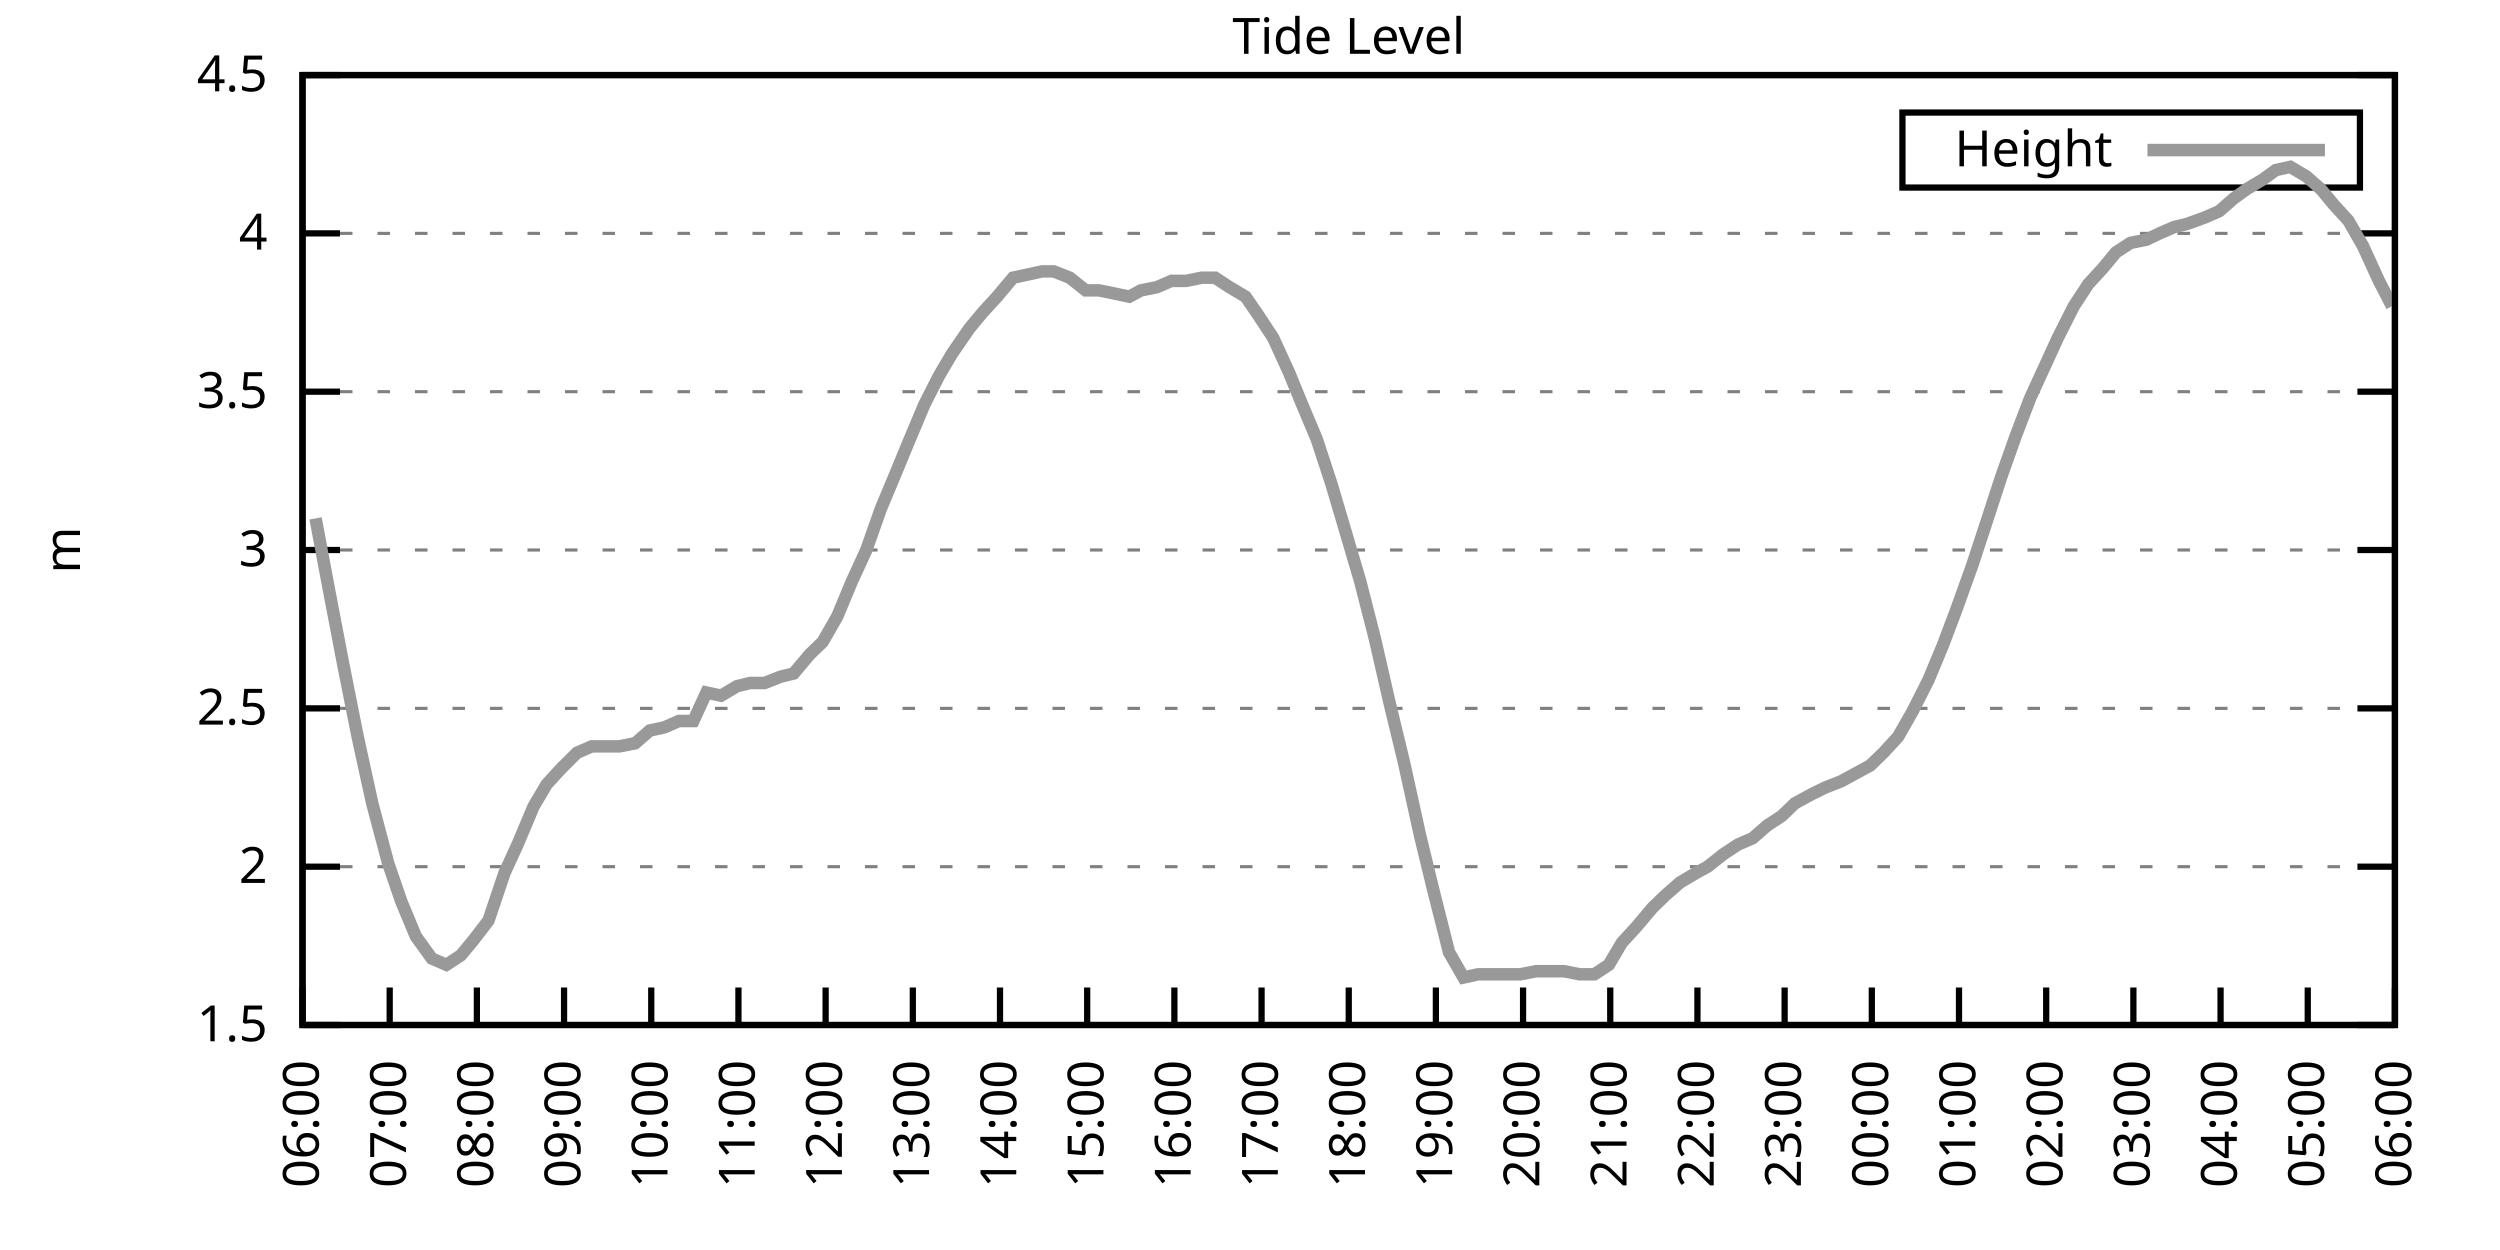
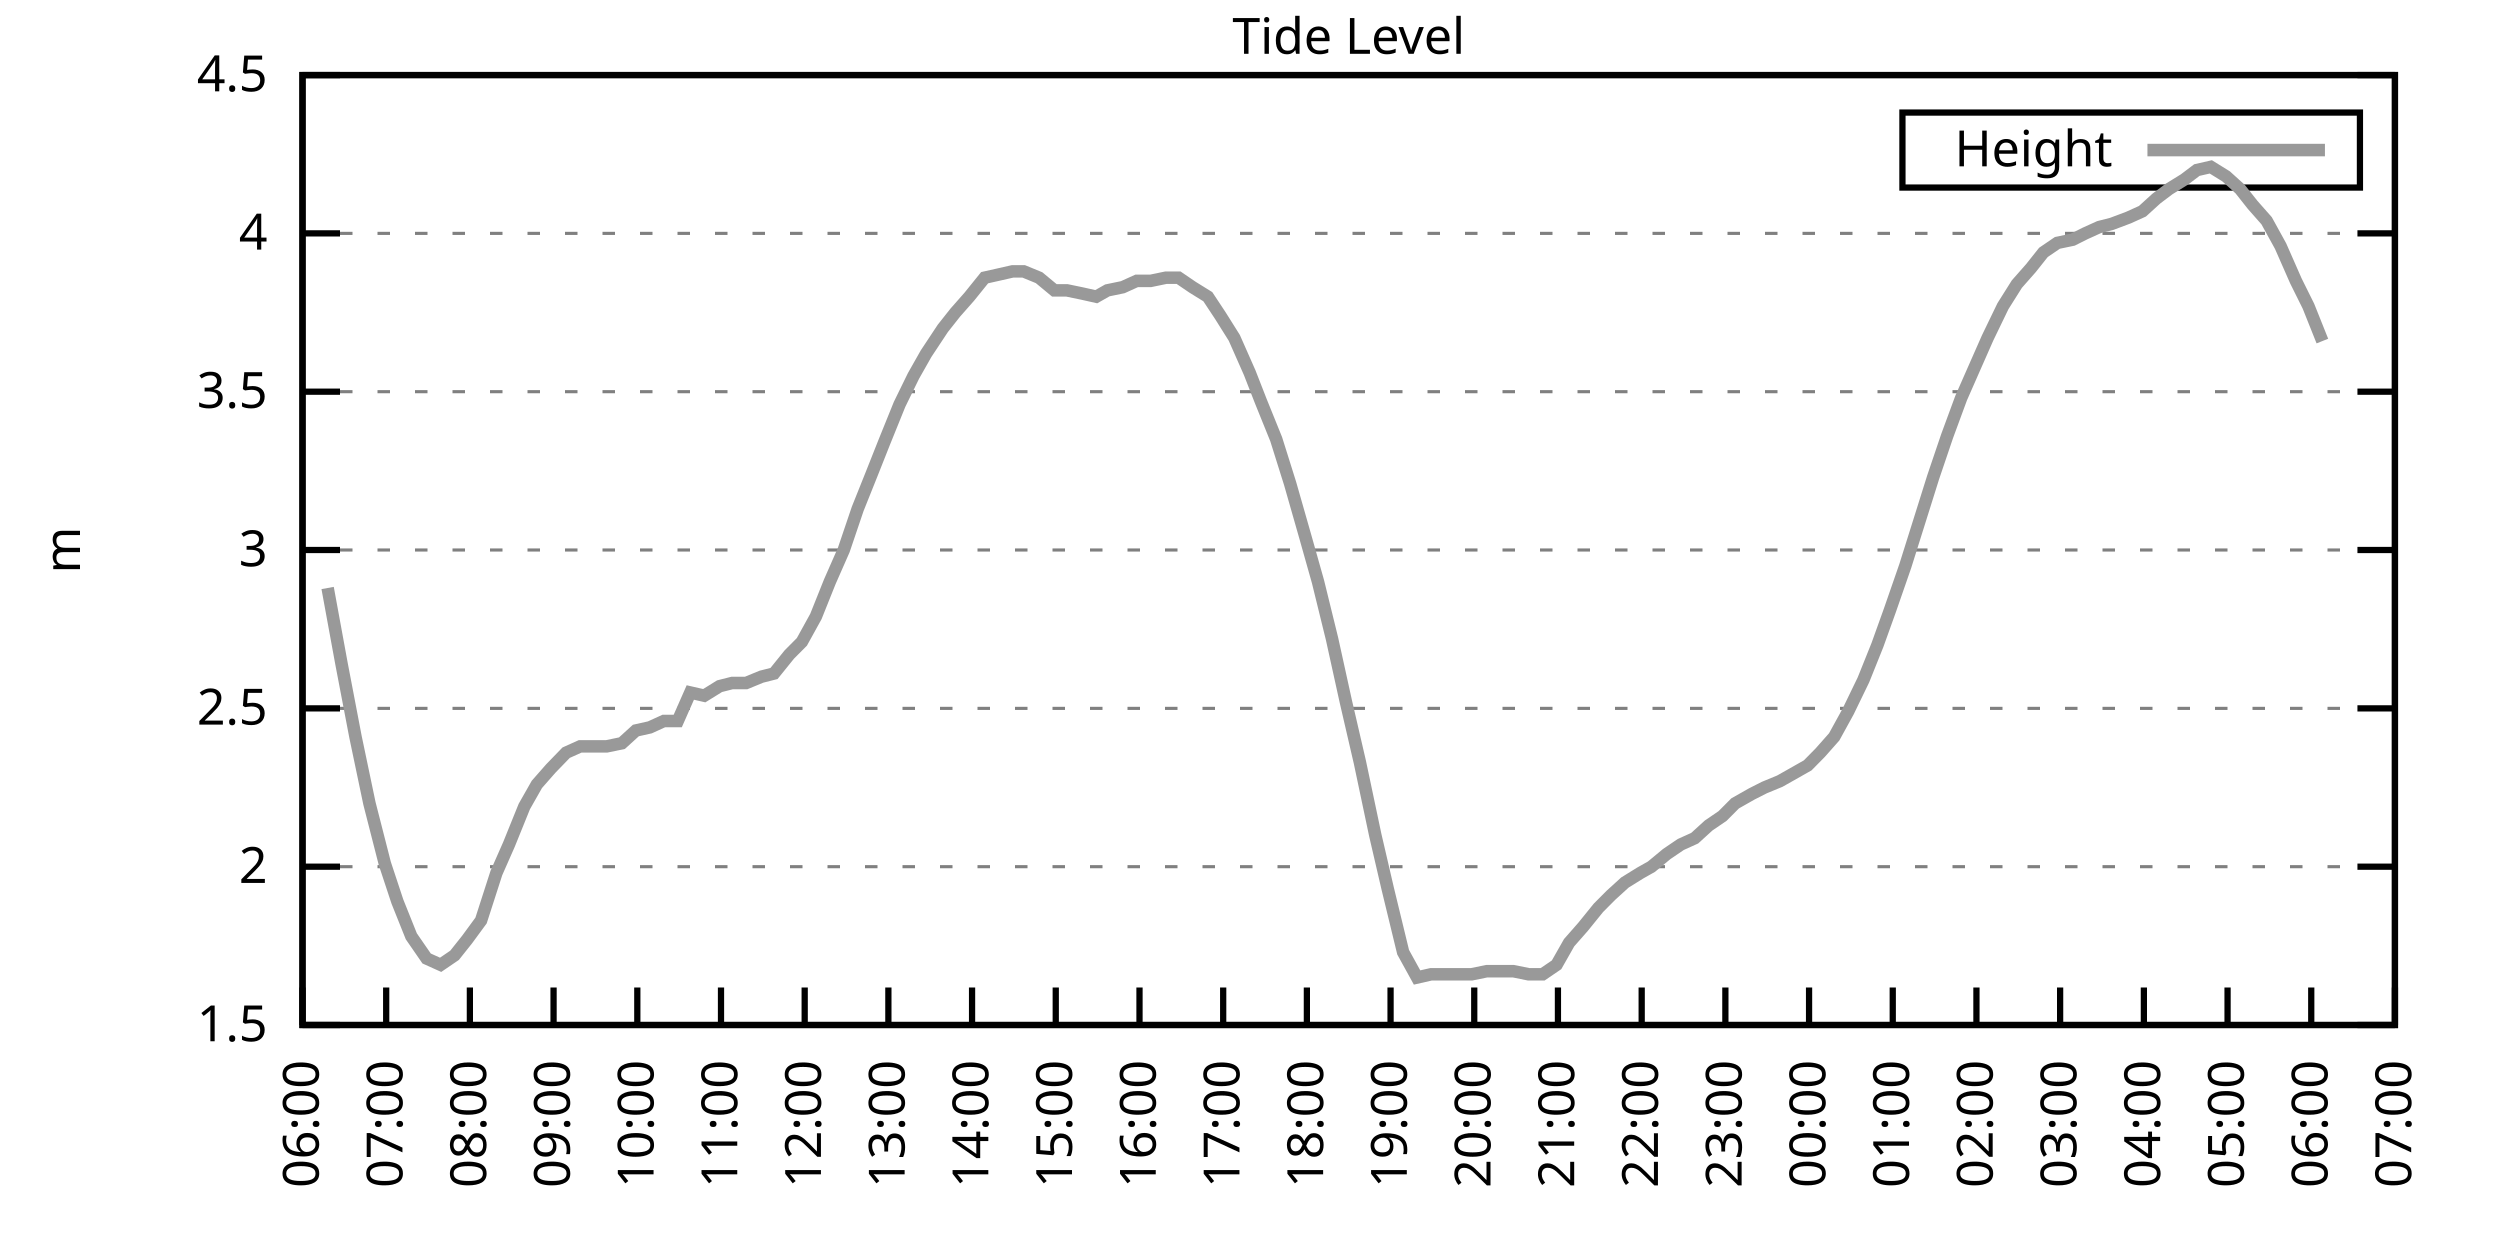
<svg xmlns="http://www.w3.org/2000/svg" xmlns:xlink="http://www.w3.org/1999/xlink" width="400" height="200" viewBox="0 0 400 200">
  <g id="gnuplot_canvas">
    <rect x="0" y="0" width="400" height="200" fill="none" />
    <defs>
      <circle id="gpDot" r="0.5" stroke-width="0.5" stroke="currentColor" />
      <path id="gpPt0" stroke-width="0.333" stroke="currentColor" d="M-1,0 h2 M0,-1 v2" />
      <path id="gpPt1" stroke-width="0.333" stroke="currentColor" d="M-1,-1 L1,1 M1,-1 L-1,1" />
      <path id="gpPt2" stroke-width="0.333" stroke="currentColor" d="M-1,0 L1,0 M0,-1 L0,1 M-1,-1 L1,1 M-1,1 L1,-1" />
      <rect id="gpPt3" stroke-width="0.333" stroke="currentColor" x="-1" y="-1" width="2" height="2" />
      <rect id="gpPt4" stroke-width="0.333" stroke="currentColor" fill="currentColor" x="-1" y="-1" width="2" height="2" />
      <circle id="gpPt5" stroke-width="0.333" stroke="currentColor" cx="0" cy="0" r="1" />
      <use xlink:href="#gpPt5" id="gpPt6" fill="currentColor" stroke="none" />
      <path id="gpPt7" stroke-width="0.333" stroke="currentColor" d="M0,-1.33 L-1.33,0.67 L1.33,0.67 z" />
      <use xlink:href="#gpPt7" id="gpPt8" fill="currentColor" stroke="none" />
      <use xlink:href="#gpPt7" id="gpPt9" stroke="currentColor" transform="rotate(180)" />
      <use xlink:href="#gpPt9" id="gpPt10" fill="currentColor" stroke="none" />
      <use xlink:href="#gpPt3" id="gpPt11" stroke="currentColor" transform="rotate(45)" />
      <use xlink:href="#gpPt11" id="gpPt12" fill="currentColor" stroke="none" />
      <path id="gpPt13" stroke-width="0.333" stroke="currentColor" d="M0,1.330 L1.265,0.411 L0.782,-1.067 L-0.782,-1.076 L-1.265,0.411 z" />
      <use xlink:href="#gpPt13" id="gpPt14" fill="currentColor" stroke="none" />
      <filter id="textbox" filterUnits="objectBoundingBox" x="0" y="0" height="1" width="1">
        <feFlood flood-color="white" flood-opacity="1" result="bgnd" />
        <feComposite in="SourceGraphic" in2="bgnd" operator="atop" />
      </filter>
      <filter id="greybox" filterUnits="objectBoundingBox" x="0" y="0" height="1" width="1">
        <feFlood flood-color="lightgrey" flood-opacity="1" result="grey" />
        <feComposite in="SourceGraphic" in2="grey" operator="atop" />
      </filter>
    </defs>
    <g fill="none" color="white" stroke="currentColor" stroke-width="1.00" stroke-linecap="butt" stroke-linejoin="miter">
</g>
    <g fill="none" color="black" stroke="currentColor" stroke-width="1.00" stroke-linecap="butt" stroke-linejoin="miter">
      <g stroke="none" shape-rendering="crispEdges">
        <polygon fill="rgb(255, 255, 255)" points="48.40,164.00 383.18,164.00 383.18,12.02 48.40,12.02 " />
      </g>
    </g>
    <g fill="none" color="black" stroke="currentColor" stroke-width="1.00" stroke-linecap="butt" stroke-linejoin="miter">
</g>
    <g fill="none" color="black" stroke="black" stroke-width="0.50" stroke-linecap="butt" stroke-linejoin="miter">
</g>
    <g fill="none" color="gray" stroke="currentColor" stroke-width="0.50" stroke-linecap="butt" stroke-linejoin="miter">
      <path stroke="gray" stroke-dasharray="2,4" class="gridline" d="M48.40,164.00 L383.19,164.00  " />
    </g>
    <g fill="none" color="gray" stroke="gray" stroke-width="1.00" stroke-linecap="butt" stroke-linejoin="miter">
</g>
    <g fill="none" color="black" stroke="currentColor" stroke-width="1.00" stroke-linecap="butt" stroke-linejoin="miter">
      <path stroke="black" d="M48.40,164.00 L54.40,164.00 M383.19,164.00 L377.19,164.00  " />
      <g transform="translate(42.80,166.60)" stroke="none" fill="black" font-family="Sans" font-size="8.00" text-anchor="end">
        <text>
          <tspan font-family="Sans"> 1.5</tspan>
        </text>
      </g>
    </g>
    <g fill="none" color="black" stroke="currentColor" stroke-width="1.00" stroke-linecap="butt" stroke-linejoin="miter">
</g>
    <g fill="none" color="black" stroke="black" stroke-width="0.50" stroke-linecap="butt" stroke-linejoin="miter">
</g>
    <g fill="none" color="gray" stroke="currentColor" stroke-width="0.50" stroke-linecap="butt" stroke-linejoin="miter">
      <path stroke="gray" stroke-dasharray="2,4" class="gridline" d="M48.40,138.67 L383.19,138.67  " />
    </g>
    <g fill="none" color="gray" stroke="gray" stroke-width="1.00" stroke-linecap="butt" stroke-linejoin="miter">
</g>
    <g fill="none" color="black" stroke="currentColor" stroke-width="1.00" stroke-linecap="butt" stroke-linejoin="miter">
      <path stroke="black" d="M48.40,138.67 L54.40,138.67 M383.19,138.67 L377.19,138.67  " />
      <g transform="translate(42.80,141.27)" stroke="none" fill="black" font-family="Sans" font-size="8.00" text-anchor="end">
        <text>
          <tspan font-family="Sans"> 2</tspan>
        </text>
      </g>
    </g>
    <g fill="none" color="black" stroke="currentColor" stroke-width="1.00" stroke-linecap="butt" stroke-linejoin="miter">
</g>
    <g fill="none" color="black" stroke="black" stroke-width="0.50" stroke-linecap="butt" stroke-linejoin="miter">
</g>
    <g fill="none" color="gray" stroke="currentColor" stroke-width="0.50" stroke-linecap="butt" stroke-linejoin="miter">
      <path stroke="gray" stroke-dasharray="2,4" class="gridline" d="M48.40,113.34 L383.19,113.34  " />
    </g>
    <g fill="none" color="gray" stroke="gray" stroke-width="1.00" stroke-linecap="butt" stroke-linejoin="miter">
</g>
    <g fill="none" color="black" stroke="currentColor" stroke-width="1.00" stroke-linecap="butt" stroke-linejoin="miter">
      <path stroke="black" d="M48.40,113.34 L54.40,113.34 M383.19,113.34 L377.19,113.34  " />
      <g transform="translate(42.80,115.94)" stroke="none" fill="black" font-family="Sans" font-size="8.00" text-anchor="end">
        <text>
          <tspan font-family="Sans"> 2.5</tspan>
        </text>
      </g>
    </g>
    <g fill="none" color="black" stroke="currentColor" stroke-width="1.00" stroke-linecap="butt" stroke-linejoin="miter">
</g>
    <g fill="none" color="black" stroke="black" stroke-width="0.50" stroke-linecap="butt" stroke-linejoin="miter">
</g>
    <g fill="none" color="gray" stroke="currentColor" stroke-width="0.50" stroke-linecap="butt" stroke-linejoin="miter">
      <path stroke="gray" stroke-dasharray="2,4" class="gridline" d="M48.40,88.00 L383.19,88.00  " />
    </g>
    <g fill="none" color="gray" stroke="gray" stroke-width="1.00" stroke-linecap="butt" stroke-linejoin="miter">
</g>
    <g fill="none" color="black" stroke="currentColor" stroke-width="1.00" stroke-linecap="butt" stroke-linejoin="miter">
      <path stroke="black" d="M48.40,88.00 L54.40,88.00 M383.19,88.00 L377.19,88.00  " />
      <g transform="translate(42.80,90.60)" stroke="none" fill="black" font-family="Sans" font-size="8.00" text-anchor="end">
        <text>
          <tspan font-family="Sans"> 3</tspan>
        </text>
      </g>
    </g>
    <g fill="none" color="black" stroke="currentColor" stroke-width="1.00" stroke-linecap="butt" stroke-linejoin="miter">
</g>
    <g fill="none" color="black" stroke="black" stroke-width="0.50" stroke-linecap="butt" stroke-linejoin="miter">
</g>
    <g fill="none" color="gray" stroke="currentColor" stroke-width="0.50" stroke-linecap="butt" stroke-linejoin="miter">
      <path stroke="gray" stroke-dasharray="2,4" class="gridline" d="M48.40,62.67 L383.19,62.67  " />
    </g>
    <g fill="none" color="gray" stroke="gray" stroke-width="1.00" stroke-linecap="butt" stroke-linejoin="miter">
</g>
    <g fill="none" color="black" stroke="currentColor" stroke-width="1.00" stroke-linecap="butt" stroke-linejoin="miter">
      <path stroke="black" d="M48.40,62.67 L54.40,62.67 M383.19,62.67 L377.19,62.67  " />
      <g transform="translate(42.80,65.27)" stroke="none" fill="black" font-family="Sans" font-size="8.00" text-anchor="end">
        <text>
          <tspan font-family="Sans"> 3.5</tspan>
        </text>
      </g>
    </g>
    <g fill="none" color="black" stroke="currentColor" stroke-width="1.00" stroke-linecap="butt" stroke-linejoin="miter">
</g>
    <g fill="none" color="black" stroke="black" stroke-width="0.50" stroke-linecap="butt" stroke-linejoin="miter">
</g>
    <g fill="none" color="gray" stroke="currentColor" stroke-width="0.50" stroke-linecap="butt" stroke-linejoin="miter">
      <path stroke="gray" stroke-dasharray="2,4" class="gridline" d="M48.40,37.34 L383.19,37.34  " />
    </g>
    <g fill="none" color="gray" stroke="gray" stroke-width="1.00" stroke-linecap="butt" stroke-linejoin="miter">
</g>
    <g fill="none" color="black" stroke="currentColor" stroke-width="1.00" stroke-linecap="butt" stroke-linejoin="miter">
      <path stroke="black" d="M48.40,37.34 L54.40,37.34 M383.19,37.34 L377.19,37.34  " />
      <g transform="translate(42.80,39.94)" stroke="none" fill="black" font-family="Sans" font-size="8.00" text-anchor="end">
        <text>
          <tspan font-family="Sans"> 4</tspan>
        </text>
      </g>
    </g>
    <g fill="none" color="black" stroke="currentColor" stroke-width="1.00" stroke-linecap="butt" stroke-linejoin="miter">
</g>
    <g fill="none" color="black" stroke="black" stroke-width="0.50" stroke-linecap="butt" stroke-linejoin="miter">
</g>
    <g fill="none" color="gray" stroke="currentColor" stroke-width="0.50" stroke-linecap="butt" stroke-linejoin="miter">
      <path stroke="gray" stroke-dasharray="2,4" class="gridline" d="M48.40,12.01 L383.19,12.01  " />
    </g>
    <g fill="none" color="gray" stroke="gray" stroke-width="1.00" stroke-linecap="butt" stroke-linejoin="miter">
</g>
    <g fill="none" color="black" stroke="currentColor" stroke-width="1.00" stroke-linecap="butt" stroke-linejoin="miter">
      <path stroke="black" d="M48.40,12.01 L54.40,12.01 M383.19,12.01 L377.19,12.01  " />
      <g transform="translate(42.80,14.61)" stroke="none" fill="black" font-family="Sans" font-size="8.00" text-anchor="end">
        <text>
          <tspan font-family="Sans"> 4.5</tspan>
        </text>
      </g>
    </g>
    <g fill="none" color="black" stroke="currentColor" stroke-width="1.00" stroke-linecap="butt" stroke-linejoin="miter">
      <path stroke="black" d="M48.40,164.00 L48.40,158.00  " />
      <g transform="translate(51.00,169.60) rotate(270.00)" stroke="none" fill="black" font-family="Sans" font-size="8.00" text-anchor="end">
        <text>
          <tspan font-family="Sans">06:00</tspan>
        </text>
      </g>
    </g>
    <g fill="none" color="black" stroke="currentColor" stroke-width="1.00" stroke-linecap="butt" stroke-linejoin="miter">
-       <path stroke="black" d="M62.35,164.00 L62.35,158.00  " />
-       <g transform="translate(64.95,169.60) rotate(270.00)" stroke="none" fill="black" font-family="Sans" font-size="8.00" text-anchor="end">
+       <path stroke="black" d="M61.79,164.00 L61.79,158.00  " />
+       <g transform="translate(64.39,169.60) rotate(270.00)" stroke="none" fill="black" font-family="Sans" font-size="8.00" text-anchor="end">
        <text>
          <tspan font-family="Sans">07:00</tspan>
        </text>
      </g>
    </g>
    <g fill="none" color="black" stroke="currentColor" stroke-width="1.00" stroke-linecap="butt" stroke-linejoin="miter">
-       <path stroke="black" d="M76.30,164.00 L76.30,158.00  " />
-       <g transform="translate(78.90,169.60) rotate(270.00)" stroke="none" fill="black" font-family="Sans" font-size="8.00" text-anchor="end">
+       <path stroke="black" d="M75.18,164.00 L75.18,158.00  " />
+       <g transform="translate(77.78,169.60) rotate(270.00)" stroke="none" fill="black" font-family="Sans" font-size="8.00" text-anchor="end">
        <text>
          <tspan font-family="Sans">08:00</tspan>
        </text>
      </g>
    </g>
    <g fill="none" color="black" stroke="currentColor" stroke-width="1.00" stroke-linecap="butt" stroke-linejoin="miter">
-       <path stroke="black" d="M90.25,164.00 L90.25,158.00  " />
-       <g transform="translate(92.85,169.60) rotate(270.00)" stroke="none" fill="black" font-family="Sans" font-size="8.00" text-anchor="end">
+       <path stroke="black" d="M88.57,164.00 L88.57,158.00  " />
+       <g transform="translate(91.17,169.60) rotate(270.00)" stroke="none" fill="black" font-family="Sans" font-size="8.00" text-anchor="end">
        <text>
          <tspan font-family="Sans">09:00</tspan>
        </text>
      </g>
    </g>
    <g fill="none" color="black" stroke="currentColor" stroke-width="1.00" stroke-linecap="butt" stroke-linejoin="miter">
-       <path stroke="black" d="M104.20,164.00 L104.20,158.00  " />
-       <g transform="translate(106.80,169.60) rotate(270.00)" stroke="none" fill="black" font-family="Sans" font-size="8.00" text-anchor="end">
+       <path stroke="black" d="M101.97,164.00 L101.97,158.00  " />
+       <g transform="translate(104.57,169.60) rotate(270.00)" stroke="none" fill="black" font-family="Sans" font-size="8.00" text-anchor="end">
        <text>
          <tspan font-family="Sans">10:00</tspan>
        </text>
      </g>
    </g>
    <g fill="none" color="black" stroke="currentColor" stroke-width="1.00" stroke-linecap="butt" stroke-linejoin="miter">
-       <path stroke="black" d="M118.15,164.00 L118.15,158.00  " />
-       <g transform="translate(120.75,169.60) rotate(270.00)" stroke="none" fill="black" font-family="Sans" font-size="8.00" text-anchor="end">
+       <path stroke="black" d="M115.36,164.00 L115.36,158.00  " />
+       <g transform="translate(117.96,169.60) rotate(270.00)" stroke="none" fill="black" font-family="Sans" font-size="8.00" text-anchor="end">
        <text>
          <tspan font-family="Sans">11:00</tspan>
        </text>
      </g>
    </g>
    <g fill="none" color="black" stroke="currentColor" stroke-width="1.00" stroke-linecap="butt" stroke-linejoin="miter">
-       <path stroke="black" d="M132.10,164.00 L132.10,158.00  " />
-       <g transform="translate(134.70,169.60) rotate(270.00)" stroke="none" fill="black" font-family="Sans" font-size="8.00" text-anchor="end">
+       <path stroke="black" d="M128.75,164.00 L128.75,158.00  " />
+       <g transform="translate(131.35,169.60) rotate(270.00)" stroke="none" fill="black" font-family="Sans" font-size="8.00" text-anchor="end">
        <text>
          <tspan font-family="Sans">12:00</tspan>
        </text>
      </g>
    </g>
    <g fill="none" color="black" stroke="currentColor" stroke-width="1.00" stroke-linecap="butt" stroke-linejoin="miter">
-       <path stroke="black" d="M146.05,164.00 L146.05,158.00  " />
-       <g transform="translate(148.65,169.60) rotate(270.00)" stroke="none" fill="black" font-family="Sans" font-size="8.00" text-anchor="end">
+       <path stroke="black" d="M142.14,164.00 L142.14,158.00  " />
+       <g transform="translate(144.74,169.60) rotate(270.00)" stroke="none" fill="black" font-family="Sans" font-size="8.00" text-anchor="end">
        <text>
          <tspan font-family="Sans">13:00</tspan>
        </text>
      </g>
    </g>
    <g fill="none" color="black" stroke="currentColor" stroke-width="1.00" stroke-linecap="butt" stroke-linejoin="miter">
-       <path stroke="black" d="M160.00,164.00 L160.00,158.00  " />
-       <g transform="translate(162.60,169.60) rotate(270.00)" stroke="none" fill="black" font-family="Sans" font-size="8.00" text-anchor="end">
+       <path stroke="black" d="M155.53,164.00 L155.53,158.00  " />
+       <g transform="translate(158.13,169.60) rotate(270.00)" stroke="none" fill="black" font-family="Sans" font-size="8.00" text-anchor="end">
        <text>
          <tspan font-family="Sans">14:00</tspan>
        </text>
      </g>
    </g>
    <g fill="none" color="black" stroke="currentColor" stroke-width="1.00" stroke-linecap="butt" stroke-linejoin="miter">
-       <path stroke="black" d="M173.95,164.00 L173.95,158.00  " />
-       <g transform="translate(176.55,169.60) rotate(270.00)" stroke="none" fill="black" font-family="Sans" font-size="8.00" text-anchor="end">
+       <path stroke="black" d="M168.92,164.00 L168.92,158.00  " />
+       <g transform="translate(171.52,169.60) rotate(270.00)" stroke="none" fill="black" font-family="Sans" font-size="8.00" text-anchor="end">
        <text>
          <tspan font-family="Sans">15:00</tspan>
        </text>
      </g>
    </g>
    <g fill="none" color="black" stroke="currentColor" stroke-width="1.00" stroke-linecap="butt" stroke-linejoin="miter">
-       <path stroke="black" d="M187.90,164.00 L187.90,158.00  " />
-       <g transform="translate(190.50,169.60) rotate(270.00)" stroke="none" fill="black" font-family="Sans" font-size="8.00" text-anchor="end">
+       <path stroke="black" d="M182.32,164.00 L182.32,158.00  " />
+       <g transform="translate(184.92,169.60) rotate(270.00)" stroke="none" fill="black" font-family="Sans" font-size="8.00" text-anchor="end">
        <text>
          <tspan font-family="Sans">16:00</tspan>
        </text>
      </g>
    </g>
    <g fill="none" color="black" stroke="currentColor" stroke-width="1.00" stroke-linecap="butt" stroke-linejoin="miter">
-       <path stroke="black" d="M201.85,164.00 L201.85,158.00  " />
-       <g transform="translate(204.45,169.60) rotate(270.00)" stroke="none" fill="black" font-family="Sans" font-size="8.00" text-anchor="end">
+       <path stroke="black" d="M195.71,164.00 L195.71,158.00  " />
+       <g transform="translate(198.31,169.60) rotate(270.00)" stroke="none" fill="black" font-family="Sans" font-size="8.00" text-anchor="end">
        <text>
          <tspan font-family="Sans">17:00</tspan>
        </text>
      </g>
    </g>
    <g fill="none" color="black" stroke="currentColor" stroke-width="1.00" stroke-linecap="butt" stroke-linejoin="miter">
-       <path stroke="black" d="M215.80,164.00 L215.80,158.00  " />
-       <g transform="translate(218.40,169.60) rotate(270.00)" stroke="none" fill="black" font-family="Sans" font-size="8.00" text-anchor="end">
+       <path stroke="black" d="M209.10,164.00 L209.10,158.00  " />
+       <g transform="translate(211.70,169.60) rotate(270.00)" stroke="none" fill="black" font-family="Sans" font-size="8.00" text-anchor="end">
        <text>
          <tspan font-family="Sans">18:00</tspan>
        </text>
      </g>
    </g>
    <g fill="none" color="black" stroke="currentColor" stroke-width="1.00" stroke-linecap="butt" stroke-linejoin="miter">
-       <path stroke="black" d="M229.74,164.00 L229.74,158.00  " />
-       <g transform="translate(232.34,169.60) rotate(270.00)" stroke="none" fill="black" font-family="Sans" font-size="8.00" text-anchor="end">
+       <path stroke="black" d="M222.49,164.00 L222.49,158.00  " />
+       <g transform="translate(225.09,169.60) rotate(270.00)" stroke="none" fill="black" font-family="Sans" font-size="8.00" text-anchor="end">
        <text>
          <tspan font-family="Sans">19:00</tspan>
        </text>
      </g>
    </g>
    <g fill="none" color="black" stroke="currentColor" stroke-width="1.00" stroke-linecap="butt" stroke-linejoin="miter">
-       <path stroke="black" d="M243.69,164.00 L243.69,158.00  " />
-       <g transform="translate(246.29,169.60) rotate(270.00)" stroke="none" fill="black" font-family="Sans" font-size="8.00" text-anchor="end">
+       <path stroke="black" d="M235.88,164.00 L235.88,158.00  " />
+       <g transform="translate(238.48,169.60) rotate(270.00)" stroke="none" fill="black" font-family="Sans" font-size="8.00" text-anchor="end">
        <text>
          <tspan font-family="Sans">20:00</tspan>
        </text>
      </g>
    </g>
    <g fill="none" color="black" stroke="currentColor" stroke-width="1.00" stroke-linecap="butt" stroke-linejoin="miter">
-       <path stroke="black" d="M257.64,164.00 L257.64,158.00  " />
-       <g transform="translate(260.24,169.60) rotate(270.00)" stroke="none" fill="black" font-family="Sans" font-size="8.00" text-anchor="end">
+       <path stroke="black" d="M249.27,164.00 L249.27,158.00  " />
+       <g transform="translate(251.87,169.60) rotate(270.00)" stroke="none" fill="black" font-family="Sans" font-size="8.00" text-anchor="end">
        <text>
          <tspan font-family="Sans">21:00</tspan>
        </text>
      </g>
    </g>
    <g fill="none" color="black" stroke="currentColor" stroke-width="1.00" stroke-linecap="butt" stroke-linejoin="miter">
-       <path stroke="black" d="M271.59,164.00 L271.59,158.00  " />
-       <g transform="translate(274.19,169.60) rotate(270.00)" stroke="none" fill="black" font-family="Sans" font-size="8.00" text-anchor="end">
+       <path stroke="black" d="M262.67,164.00 L262.67,158.00  " />
+       <g transform="translate(265.27,169.60) rotate(270.00)" stroke="none" fill="black" font-family="Sans" font-size="8.00" text-anchor="end">
        <text>
          <tspan font-family="Sans">22:00</tspan>
        </text>
      </g>
    </g>
    <g fill="none" color="black" stroke="currentColor" stroke-width="1.00" stroke-linecap="butt" stroke-linejoin="miter">
-       <path stroke="black" d="M285.54,164.00 L285.54,158.00  " />
-       <g transform="translate(288.14,169.60) rotate(270.00)" stroke="none" fill="black" font-family="Sans" font-size="8.00" text-anchor="end">
+       <path stroke="black" d="M276.06,164.00 L276.06,158.00  " />
+       <g transform="translate(278.66,169.60) rotate(270.00)" stroke="none" fill="black" font-family="Sans" font-size="8.00" text-anchor="end">
        <text>
          <tspan font-family="Sans">23:00</tspan>
        </text>
      </g>
    </g>
    <g fill="none" color="black" stroke="currentColor" stroke-width="1.00" stroke-linecap="butt" stroke-linejoin="miter">
-       <path stroke="black" d="M299.49,164.00 L299.49,158.00  " />
-       <g transform="translate(302.09,169.60) rotate(270.00)" stroke="none" fill="black" font-family="Sans" font-size="8.00" text-anchor="end">
+       <path stroke="black" d="M289.45,164.00 L289.45,158.00  " />
+       <g transform="translate(292.05,169.60) rotate(270.00)" stroke="none" fill="black" font-family="Sans" font-size="8.00" text-anchor="end">
        <text>
          <tspan font-family="Sans">00:00</tspan>
        </text>
      </g>
    </g>
    <g fill="none" color="black" stroke="currentColor" stroke-width="1.00" stroke-linecap="butt" stroke-linejoin="miter">
-       <path stroke="black" d="M313.44,164.00 L313.44,158.00  " />
-       <g transform="translate(316.04,169.60) rotate(270.00)" stroke="none" fill="black" font-family="Sans" font-size="8.00" text-anchor="end">
+       <path stroke="black" d="M302.84,164.00 L302.84,158.00  " />
+       <g transform="translate(305.44,169.60) rotate(270.00)" stroke="none" fill="black" font-family="Sans" font-size="8.00" text-anchor="end">
        <text>
          <tspan font-family="Sans">01:00</tspan>
        </text>
      </g>
    </g>
    <g fill="none" color="black" stroke="currentColor" stroke-width="1.00" stroke-linecap="butt" stroke-linejoin="miter">
-       <path stroke="black" d="M327.39,164.00 L327.39,158.00  " />
-       <g transform="translate(329.99,169.60) rotate(270.00)" stroke="none" fill="black" font-family="Sans" font-size="8.00" text-anchor="end">
+       <path stroke="black" d="M316.23,164.00 L316.23,158.00  " />
+       <g transform="translate(318.83,169.60) rotate(270.00)" stroke="none" fill="black" font-family="Sans" font-size="8.00" text-anchor="end">
        <text>
          <tspan font-family="Sans">02:00</tspan>
        </text>
      </g>
    </g>
    <g fill="none" color="black" stroke="currentColor" stroke-width="1.00" stroke-linecap="butt" stroke-linejoin="miter">
-       <path stroke="black" d="M341.34,164.00 L341.34,158.00  " />
-       <g transform="translate(343.94,169.60) rotate(270.00)" stroke="none" fill="black" font-family="Sans" font-size="8.00" text-anchor="end">
+       <path stroke="black" d="M329.62,164.00 L329.62,158.00  " />
+       <g transform="translate(332.22,169.60) rotate(270.00)" stroke="none" fill="black" font-family="Sans" font-size="8.00" text-anchor="end">
        <text>
          <tspan font-family="Sans">03:00</tspan>
        </text>
      </g>
    </g>
    <g fill="none" color="black" stroke="currentColor" stroke-width="1.00" stroke-linecap="butt" stroke-linejoin="miter">
-       <path stroke="black" d="M355.29,164.00 L355.29,158.00  " />
-       <g transform="translate(357.89,169.60) rotate(270.00)" stroke="none" fill="black" font-family="Sans" font-size="8.00" text-anchor="end">
+       <path stroke="black" d="M343.02,164.00 L343.02,158.00  " />
+       <g transform="translate(345.62,169.60) rotate(270.00)" stroke="none" fill="black" font-family="Sans" font-size="8.00" text-anchor="end">
        <text>
          <tspan font-family="Sans">04:00</tspan>
        </text>
      </g>
    </g>
    <g fill="none" color="black" stroke="currentColor" stroke-width="1.00" stroke-linecap="butt" stroke-linejoin="miter">
-       <path stroke="black" d="M369.24,164.00 L369.24,158.00  " />
-       <g transform="translate(371.84,169.60) rotate(270.00)" stroke="none" fill="black" font-family="Sans" font-size="8.00" text-anchor="end">
+       <path stroke="black" d="M356.41,164.00 L356.41,158.00  " />
+       <g transform="translate(359.01,169.60) rotate(270.00)" stroke="none" fill="black" font-family="Sans" font-size="8.00" text-anchor="end">
        <text>
          <tspan font-family="Sans">05:00</tspan>
+         </text>
+       </g>
+     </g>
+     <g fill="none" color="black" stroke="currentColor" stroke-width="1.00" stroke-linecap="butt" stroke-linejoin="miter">
+       <path stroke="black" d="M369.80,164.00 L369.80,158.00  " />
+       <g transform="translate(372.40,169.60) rotate(270.00)" stroke="none" fill="black" font-family="Sans" font-size="8.00" text-anchor="end">
+         <text>
+           <tspan font-family="Sans">06:00</tspan>
        </text>
      </g>
    </g>
    <g fill="none" color="black" stroke="currentColor" stroke-width="1.00" stroke-linecap="butt" stroke-linejoin="miter">
      <path stroke="black" d="M383.19,164.00 L383.19,158.00  " />
      <g transform="translate(385.79,169.60) rotate(270.00)" stroke="none" fill="black" font-family="Sans" font-size="8.00" text-anchor="end">
        <text>
-           <tspan font-family="Sans">06:00</tspan>
+           <tspan font-family="Sans">07:00</tspan>
        </text>
      </g>
    </g>
    <g fill="none" color="black" stroke="currentColor" stroke-width="1.00" stroke-linecap="butt" stroke-linejoin="miter">
</g>
    <g fill="none" color="black" stroke="currentColor" stroke-width="1.00" stroke-linecap="butt" stroke-linejoin="miter">
      <path stroke="black" d="M48.40,12.01 L48.40,164.00 L383.19,164.00 L383.19,12.01 L48.40,12.01 Z  " />
    </g>
    <g fill="none" color="black" stroke="currentColor" stroke-width="1.00" stroke-linecap="butt" stroke-linejoin="miter">
</g>
    <g fill="none" color="black" stroke="currentColor" stroke-width="1.00" stroke-linecap="butt" stroke-linejoin="miter">
      <path stroke="black" d="M304.39,30.01 L304.39,18.01 L377.59,18.01 L377.59,30.01 L304.39,30.01 Z  " />
    </g>
    <g id="Tide_level_plot_1">
      <g fill="none" color="white" stroke="black" stroke-width="2.00" stroke-linecap="butt" stroke-linejoin="miter">
</g>
      <g fill="none" color="black" stroke="currentColor" stroke-width="2.00" stroke-linecap="butt" stroke-linejoin="miter">
        <g transform="translate(337.99,26.61)" stroke="none" fill="black" font-family="Sans" font-size="8.00" text-anchor="end">
          <text>
            <tspan font-family="Sans">Height</tspan>
          </text>
        </g>
      </g>
      <g fill="none" color="black" stroke="currentColor" stroke-width="2.00" stroke-linecap="butt" stroke-linejoin="miter">
-         <path stroke="rgb(153, 153, 153)" d="M343.59,24.01 L371.99,24.01 M50.49,82.94 L52.58,94.08 L54.91,106.24 L57.23,117.90 L59.56,128.54 L62.12,138.16   L64.21,144.24 L66.53,149.81 L69.09,153.36 L71.42,154.37 L73.74,152.85 L75.83,150.32 L78.16,147.28 L80.72,139.68   L82.81,135.12 L85.37,129.04 L87.46,125.50 L89.78,122.96 L92.34,120.43 L94.67,119.42 L96.76,119.42 L99.08,119.42   L101.64,118.91 L103.97,116.88 L106.29,116.38 L108.62,115.36 L110.94,115.36 L113.03,110.80 L115.36,111.31 L117.92,109.79   L120.01,109.28 L122.33,109.28 L124.89,108.27 L126.98,107.76 L129.54,104.72 L131.63,102.70 L133.96,98.64 L136.28,93.07   L138.61,88.00 L140.93,81.42 L143.26,75.85 L145.35,70.78 L147.91,64.70 L150.23,60.14 L152.32,56.59 L155.11,52.54   L157.21,50.01 L159.53,47.47 L162.09,44.43 L164.41,43.93 L166.74,43.42 L168.60,43.42 L171.16,44.43 L173.71,46.46   L175.81,46.46 L178.36,46.97 L180.69,47.47 L182.55,46.46 L185.11,45.95 L187.43,44.94 L189.76,44.94 L192.31,44.43   L194.41,44.43 L196.73,45.95 L199.29,47.47 L201.38,50.51 L203.71,54.06 L206.26,59.63 L208.12,64.19 L210.68,70.27   L213.01,77.37 L215.56,85.98 L217.65,93.07 L219.98,102.19 L222.30,112.32 L224.63,121.95 L227.19,133.60 L229.28,142.21   L231.84,152.35 L234.16,156.40 L236.49,155.89 L238.58,155.89 L240.90,155.89 L243.23,155.89 L245.79,155.39 L247.65,155.39   L250.20,155.39 L252.76,155.89 L255.09,155.89 L257.41,154.37 L259.50,150.83 L261.83,148.29 L264.39,145.25 L266.48,143.23   L268.80,141.20 L271.36,139.68 L273.22,138.67 L275.78,136.64 L278.10,135.12 L280.43,134.11 L282.75,132.08 L285.08,130.56   L287.17,128.54 L289.96,127.02 L292.05,126.00 L294.61,124.99 L296.47,123.98 L299.26,122.46 L301.35,120.43 L303.68,117.90   L306.00,113.84 L308.56,108.78 L310.88,103.20 L312.98,97.63 L315.53,90.54 L317.86,83.45 L320.18,76.35 L322.51,69.77   L324.83,63.69 L327.16,58.62 L329.25,54.06 L331.81,48.99 L334.13,45.45 L336.46,42.91 L338.55,40.38 L340.88,38.86   L343.43,38.35 L345.53,37.34 L347.85,36.33 L349.94,35.82 L352.73,34.81 L355.06,33.80 L357.38,31.77 L359.48,30.25   L362.03,28.73 L364.13,27.21 L366.45,26.70 L369.01,28.22 L371.33,30.25 L373.43,32.78 L375.75,35.32 L378.08,39.37   L380.63,44.94 L382.73,48.99  " />
+         <path stroke="rgb(153, 153, 153)" d="M343.59,24.01 L371.99,24.01 M52.42,94.08 L54.65,106.24 L56.88,117.90 L59.11,128.54 L61.57,138.16 L63.58,144.24   L65.81,149.81 L68.26,153.36 L70.50,154.37 L72.73,152.85 L74.74,150.32 L76.97,147.28 L79.42,139.68 L81.43,135.12   L83.89,129.04 L85.90,125.50 L88.13,122.96 L90.58,120.43 L92.82,119.42 L94.82,119.42 L97.06,119.42 L99.51,118.91   L101.74,116.88 L103.98,116.38 L106.21,115.36 L108.44,115.36 L110.45,110.80 L112.68,111.31 L115.13,109.79 L117.14,109.28   L119.38,109.28 L121.83,108.27 L123.84,107.76 L126.29,104.72 L128.30,102.70 L130.54,98.64 L132.77,93.07 L135.00,88.00   L137.23,81.42 L139.46,75.85 L141.47,70.78 L143.93,64.70 L146.16,60.14 L148.17,56.59 L150.85,52.54 L152.85,50.01   L155.09,47.47 L157.54,44.43 L159.77,43.93 L162.01,43.42 L163.79,43.42 L166.25,44.43 L168.70,46.46 L170.71,46.46   L173.17,46.97 L175.40,47.47 L177.18,46.46 L179.64,45.95 L181.87,44.94 L184.10,44.94 L186.56,44.43 L188.57,44.43   L190.80,45.95 L193.25,47.47 L195.26,50.51 L197.49,54.06 L199.95,59.63 L201.73,64.19 L204.19,70.27 L206.42,77.37   L208.88,85.98 L210.88,93.07 L213.12,102.19 L215.35,112.32 L217.58,121.95 L220.04,133.60 L222.04,142.21 L224.50,152.35   L226.73,156.40 L228.96,155.89 L230.97,155.89 L233.20,155.89 L235.44,155.89 L237.89,155.39 L239.68,155.39 L242.13,155.39   L244.59,155.89 L246.82,155.89 L249.05,154.37 L251.06,150.83 L253.29,148.29 L255.75,145.25 L257.76,143.23 L259.99,141.20   L262.44,139.68 L264.23,138.67 L266.68,136.64 L268.92,135.12 L271.15,134.11 L273.38,132.08 L275.61,130.56 L277.62,128.54   L280.30,127.02 L282.31,126.00 L284.76,124.99 L286.55,123.98 L289.23,122.46 L291.23,120.43 L293.47,117.90 L295.70,113.84   L298.15,108.78 L300.39,103.20 L302.39,97.63 L304.85,90.54 L307.08,83.45 L309.31,76.35 L311.54,69.77 L313.78,63.69   L316.01,58.62 L318.02,54.06 L320.47,48.99 L322.70,45.45 L324.94,42.91 L326.95,40.38 L329.18,38.86 L331.63,38.35   L333.64,37.34 L335.87,36.33 L337.88,35.82 L340.56,34.81 L342.79,33.80 L345.02,31.77 L347.03,30.25 L349.49,28.73   L351.50,27.21 L353.73,26.70 L356.18,28.22 L358.42,30.25 L360.42,32.78 L362.66,35.32 L364.89,39.37 L367.34,44.94   L369.35,48.99 L371.58,54.57  " />
      </g>
    </g>
    <g fill="none" color="black" stroke="currentColor" stroke-width="2.00" stroke-linecap="butt" stroke-linejoin="miter">
</g>
    <g fill="none" color="black" stroke="black" stroke-width="1.00" stroke-linecap="butt" stroke-linejoin="miter">
</g>
    <g fill="none" color="black" stroke="currentColor" stroke-width="1.00" stroke-linecap="butt" stroke-linejoin="miter">
      <path stroke="black" d="M48.40,12.01 L48.40,164.00 L383.19,164.00 L383.19,12.01 L48.40,12.01 Z  " />
      <g transform="translate(12.80,88.01) rotate(270.00)" stroke="none" fill="black" font-family="Sans" font-size="8.00" text-anchor="middle">
        <text>
          <tspan font-family="Sans">m</tspan>
        </text>
      </g>
    </g>
    <g fill="none" color="black" stroke="currentColor" stroke-width="1.00" stroke-linecap="butt" stroke-linejoin="miter">
</g>
    <g fill="none" color="black" stroke="currentColor" stroke-width="1.00" stroke-linecap="butt" stroke-linejoin="miter">
      <g transform="translate(215.79,8.61)" stroke="none" fill="black" font-family="Sans" font-size="8.00" text-anchor="middle">
        <text>
          <tspan font-family="Sans">Tide Level</tspan>
        </text>
      </g>
    </g>
    <g fill="none" color="black" stroke="currentColor" stroke-width="1.00" stroke-linecap="butt" stroke-linejoin="miter">
</g>
  </g>
</svg>
